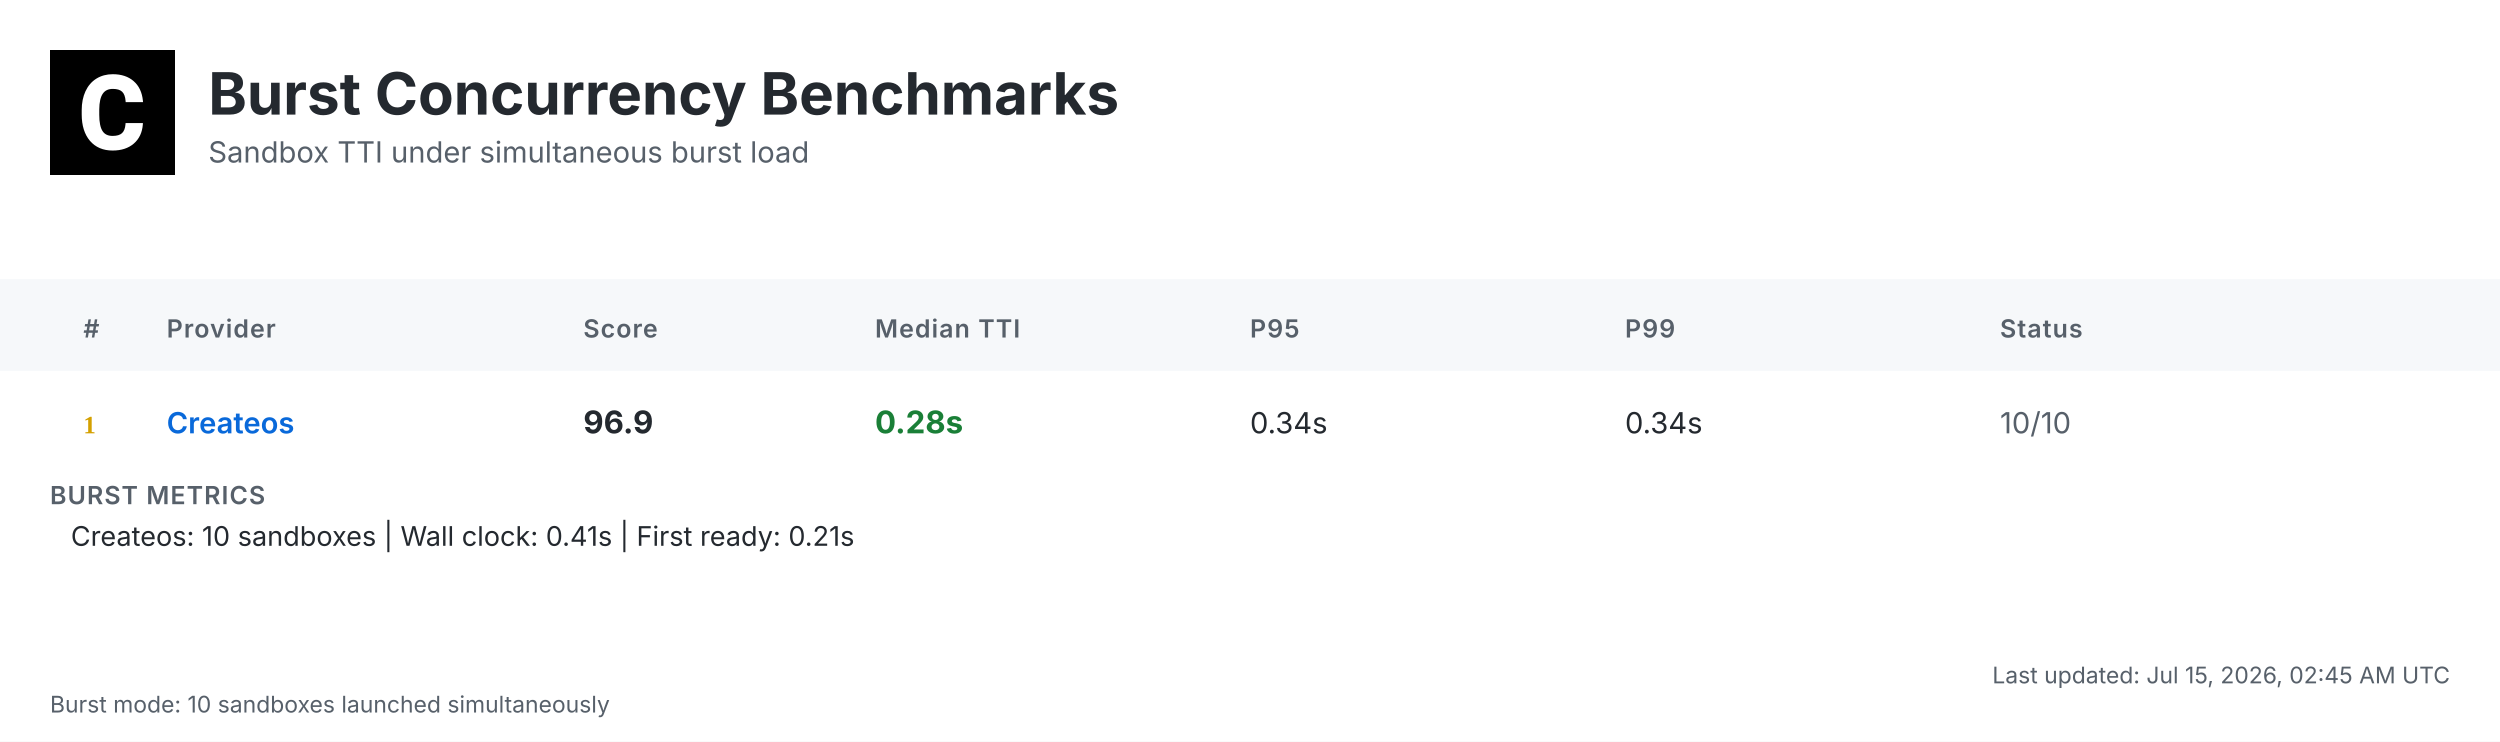
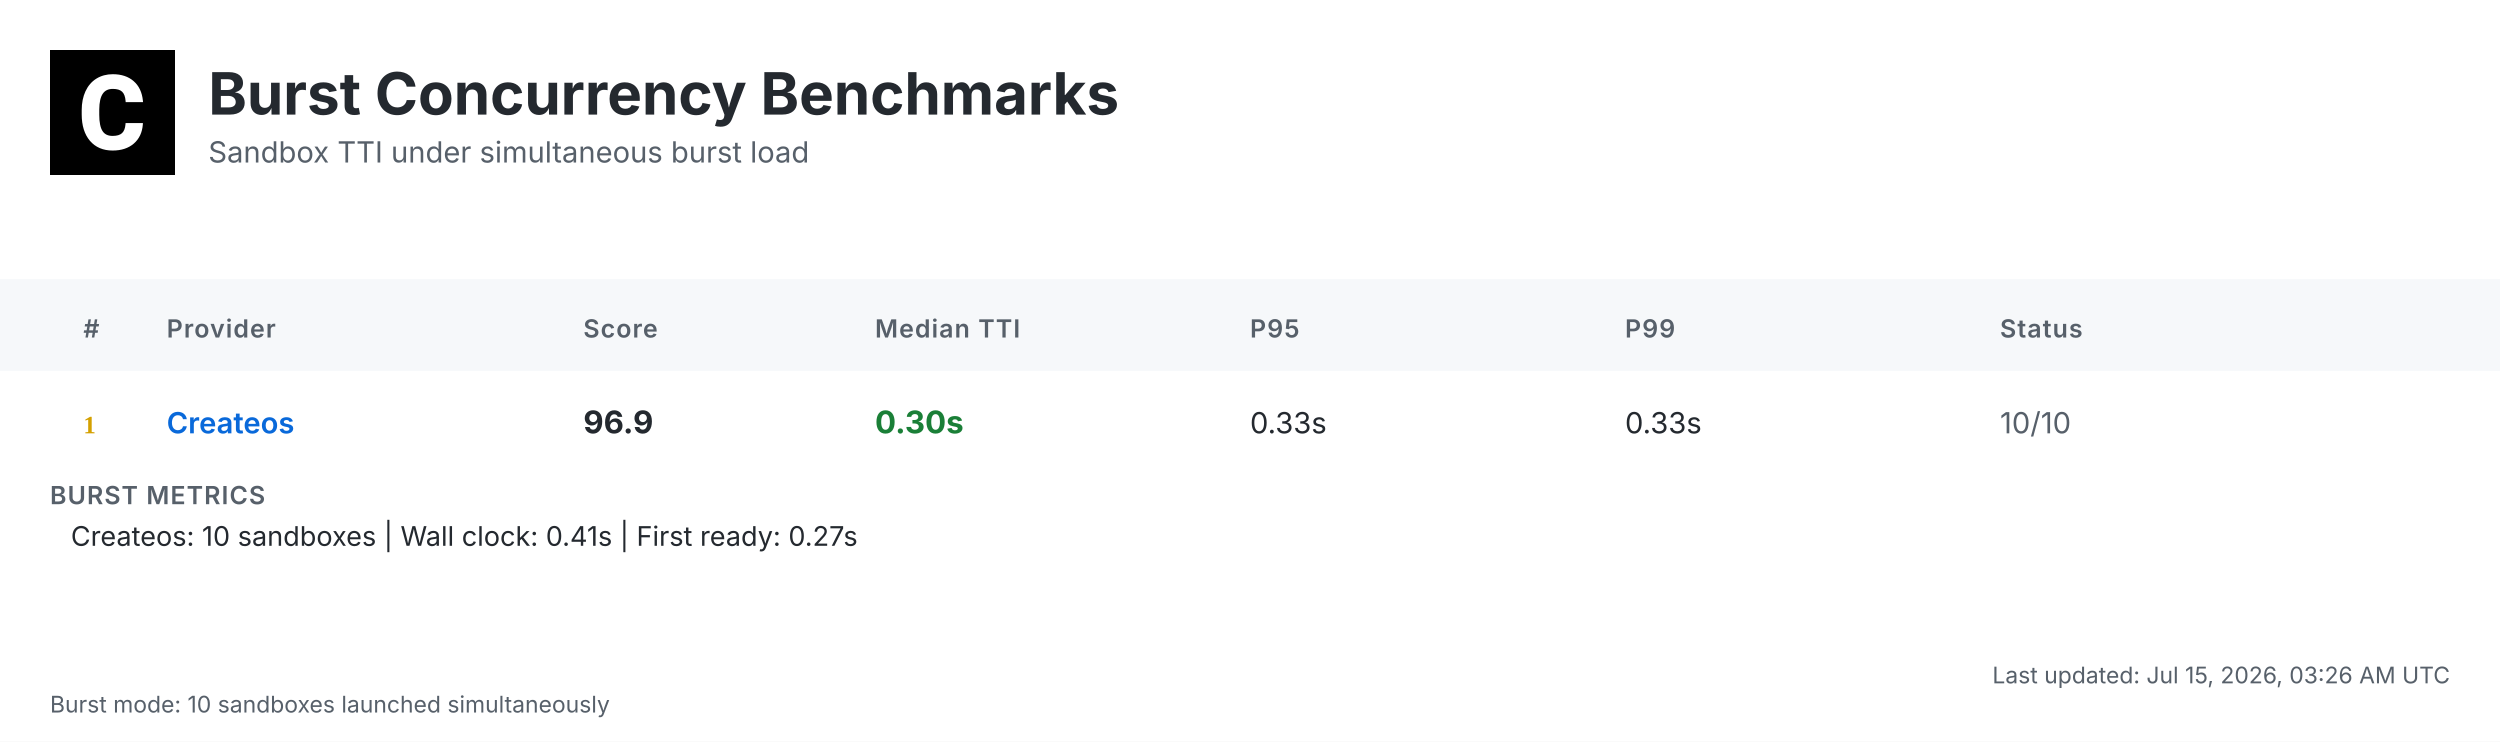
<svg xmlns="http://www.w3.org/2000/svg" width="1200" height="356" viewBox="0 0 1200 356">
  <defs>
    <linearGradient id="headerGrad" x1="0%" y1="0%" x2="100%" y2="100%">
      <stop offset="0%" style="stop-color:#f6f8fa;stop-opacity:1" />
      <stop offset="100%" style="stop-color:#ffffff;stop-opacity:1" />
    </linearGradient>
  </defs>
  <style>
    .bg { fill: #ffffff; }
    .header-bg { fill: url(#headerGrad); }
    .table-header-bg { fill: #f6f8fa; }
    .table-header { font: 600 12px 'Inter', 'SF Pro Display', -apple-system, BlinkMacSystemFont, 'Segoe UI', Roboto, Helvetica, Arial, sans-serif; fill: #57606a; text-transform: uppercase; letter-spacing: 0.5px; }
    .row { font: 14px 'Inter', 'SF Pro Display', -apple-system, BlinkMacSystemFont, 'Segoe UI', Roboto, Helvetica, Arial, sans-serif; fill: #24292f; }
    .rank { font-weight: 700; fill: #57606a; }
    .rank-1 { fill: #d4a000; }
    .rank-2 { fill: #8a8a8a; }
    .rank-3 { fill: #a0522d; }
    .provider { font-weight: 600; fill: #0969da; }
    .median { font-weight: 700; font-size: 15px; }
    .fast { fill: #1a7f37; }
    .medium { fill: #9a6700; }
    .slow { fill: #cf222e; }
    .status { fill: #57606a; }
    .divider { stroke: #d0d7de; stroke-width: 1; }
    .border { stroke: #d0d7de; stroke-width: 1; fill: none; }
    .timestamp { font: 11px 'Inter', 'SF Pro Display', -apple-system, BlinkMacSystemFont, 'Segoe UI', Roboto, Helvetica, Arial, sans-serif; fill: #57606a; }
    .title { font: bold 28px 'Inter', 'SF Pro Display', -apple-system, BlinkMacSystemFont, 'Segoe UI', Roboto, Helvetica, Arial, sans-serif; fill: #24292f; }
    .subtitle { font: 14px 'Inter', 'SF Pro Display', -apple-system, BlinkMacSystemFont, 'Segoe UI', Roboto, Helvetica, Arial, sans-serif; fill: #57606a; }
    .logo { fill: #24292f; }
    .metrics-label { font: 600 12px 'Inter', 'SF Pro Display', -apple-system, BlinkMacSystemFont, 'Segoe UI', Roboto, Helvetica, Arial, sans-serif; fill: #57606a; text-transform: uppercase; letter-spacing: 0.5px; }
    .metrics-row { font: 13px 'Inter', 'SF Pro Display', -apple-system, BlinkMacSystemFont, 'Segoe UI', Roboto, Helvetica, Arial, sans-serif; fill: #24292f; }
  </style>
  <rect class="bg" width="1200" height="356" />
  <g transform="translate(24, 24)">
    <rect width="60" height="60" fill="#000000" />
    <g transform="scale(0.035) translate(0, 0)">
      <path fill="#ffffff" d="M1036.26,1002.28h237.87l-.93,19.09c-8.38,110.32-49.81,198.3-123.82,262.07-73.09,63.31-170.84,95.43-290.48,95.43-130.81,0-235.55-44.69-311.43-133.6-74.48-87.98-112.65-209.48-112.65-361.23v-60.51c0-96.83,17.7-183.41,51.68-257.43,34.91-74.95,85.19-133.61,149.89-173.63,64.7-40.04,140.12-60.52,225.3-60.52,117.77,0,214.13,32.12,286.29,95.9,72.62,63.3,114.98,153.61,126.15,267.67l1.86,19.08h-238.34l-.93-15.83c-4.65-59.11-20.95-101.94-47.95-127.08-27-25.6-69.83-38.17-127.08-38.17-61.91,0-107.06,20.95-137.33,65.17-31.65,45.15-47.94,117.77-48.87,215.53v74.48c0,102.41,15.36,177.83,45.62,223.91,28.86,44.22,74.01,65.63,137.79,65.63,58.19,0,101.48-12.57,128.95-38.17,26.99-25.14,43.29-66.1,47.48-121.5l.93-16.3Z" />
    </g>
  </g>
  <text class="title" x="100" y="55">Burst Concurrency Benchmarks</text>
  <text class="subtitle" x="100" y="78">Sandbox TTI under simultaneous burst load</text>
  <rect class="table-header-bg" y="134" width="1200" height="44" />
  <text class="table-header" x="40" y="162">#</text>
  <text class="table-header" x="80" y="162">Provider</text>
  <text class="table-header" x="280" y="162">Score</text>
  <text class="table-header" x="420" y="162">Median TTI</text>
  <text class="table-header" x="600" y="162">P95</text>
  <text class="table-header" x="780" y="162">P99</text>
  <text class="table-header" x="960" y="162">Status</text>
  <text class="rank rank-1" x="40" y="208">1</text>
  <text class="row provider" x="80" y="208">Createos</text>
  <text class="row median" x="280" y="208">96.9</text>
-   <text class="row median fast" x="420" y="208">0.28s</text>
-   <text class="row" x="600" y="208">0.34s</text>
-   <text class="row" x="780" y="208">0.34s</text>
+   <text class="row median fast" x="420" y="208">0.30s</text>
+   <text class="row" x="600" y="208">0.33s</text>
+   <text class="row" x="780" y="208">0.33s</text>
  <text class="row status" x="960" y="208">10/10</text>
  <text class="metrics-label" x="24" y="242">BURST METRICS</text>
-   <text class="metrics-row" x="34" y="262">Createos: 10 sandboxes | Wall clock: 0.41s | First ready: 0.21s</text>
-   <text class="timestamp" x="1176" y="328" text-anchor="end">Last updated: Jul 15, 2026, 02:45 AM UTC</text>
+   <text class="metrics-row" x="34" y="262">Createos: 10 sandboxes | Wall clock: 0.41s | First ready: 0.27s</text>
+   <text class="timestamp" x="1176" y="328" text-anchor="end">Last updated: Jul 15, 2026, 03:26 AM UTC</text>
  <text class="timestamp" x="24" y="342">Burst mode: 10 sandboxes launched simultaneously</text>
</svg>
